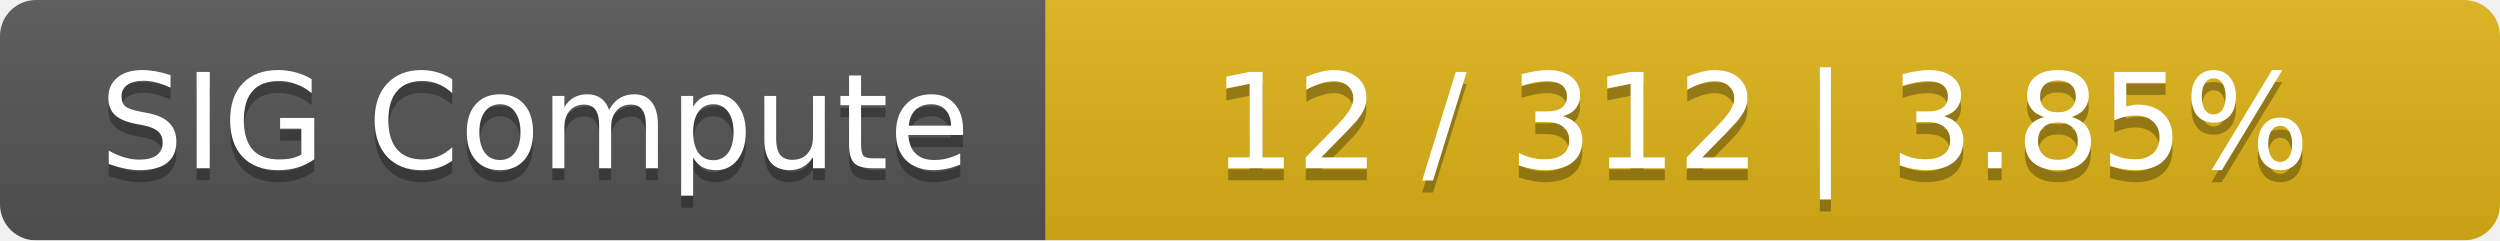
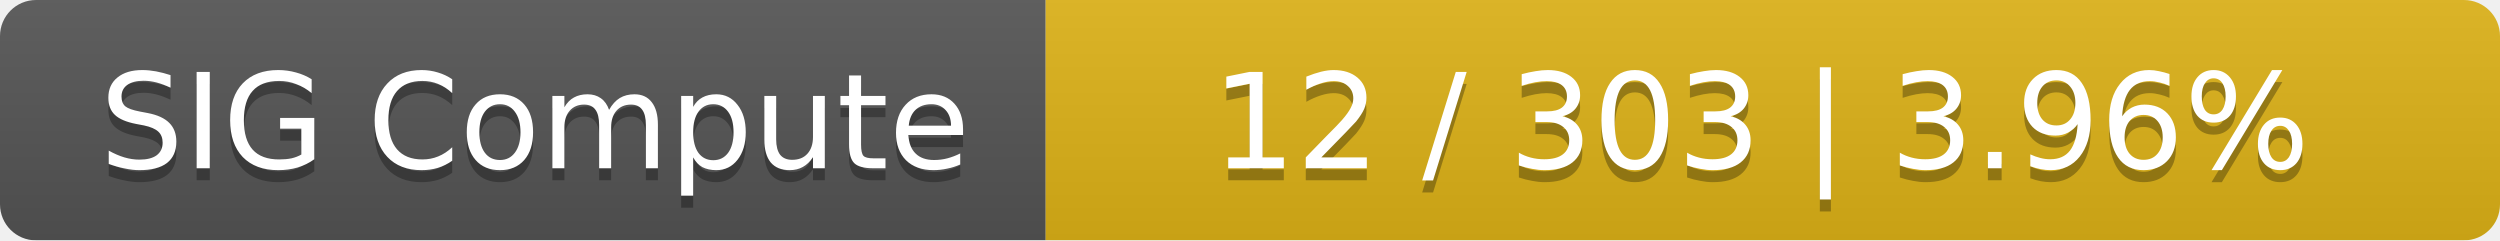
<svg xmlns="http://www.w3.org/2000/svg" width="208" height="20">
  <linearGradient id="smooth" x2="0" y2="100%">
    <stop offset="0" stop-color="#bbb" stop-opacity=".1" />
    <stop offset="1" stop-opacity=".1" />
  </linearGradient>
  <mask id="round">
    <rect width="208" height="20" rx="3" fill="#fff" />
  </mask>
  <g mask="url(#round)">
    <rect width="87" height="20" fill="#555" />
    <rect x="87" width="121" height="20" fill="#dfb317" />
    <rect width="208" height="20" fill="url(#smooth)" />
  </g>
  <g fill="#fff" text-anchor="middle" font-family="DejaVu Sans,Verdana,Geneva,sans-serif" font-size="11">
    <text x="44.5" y="15" fill="#010101" fill-opacity=".3">SIG Compute</text>
    <text x="44.5" y="14">SIG Compute</text>
-     <text x="146.5" y="15" fill="#010101" fill-opacity=".3">12 / 312    |    3.85%</text>
-     <text x="146.5" y="14">12 / 312    |    3.85%</text>
+     <text x="146.5" y="15" fill="#010101" fill-opacity=".3">12 / 303    |    3.96%</text>
+     <text x="146.5" y="14">12 / 303    |    3.96%</text>
  </g>
</svg>
